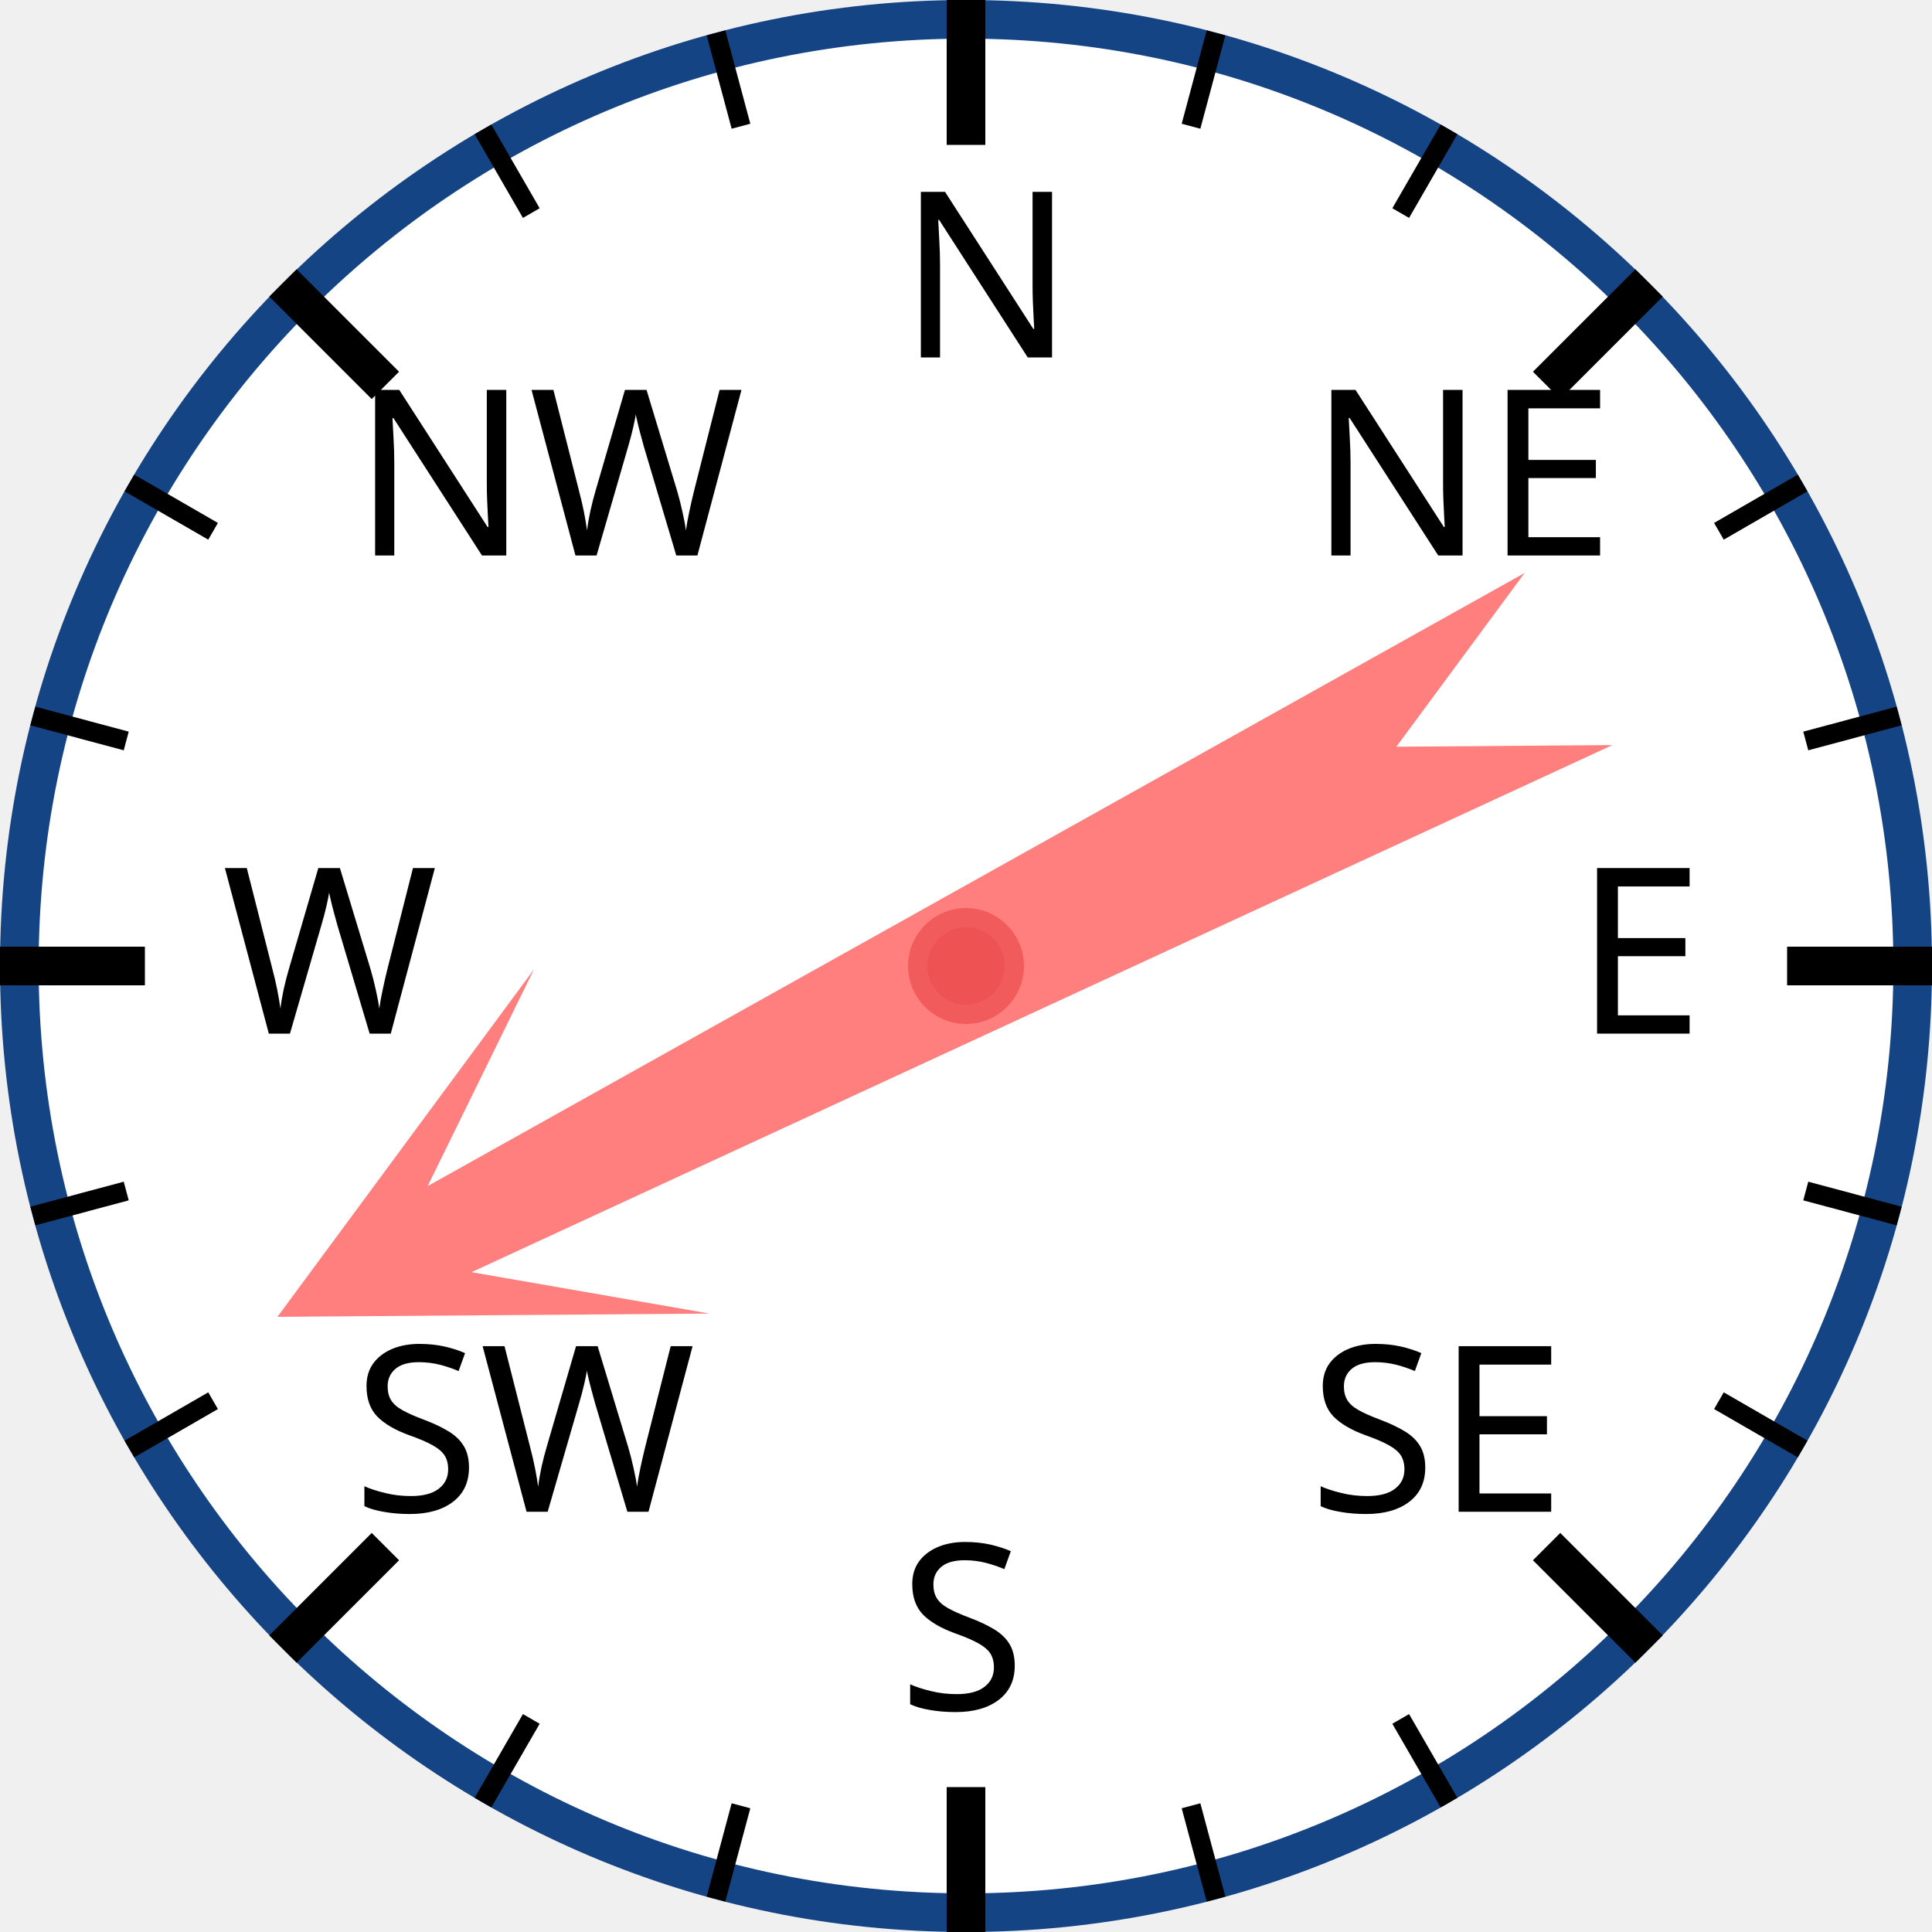
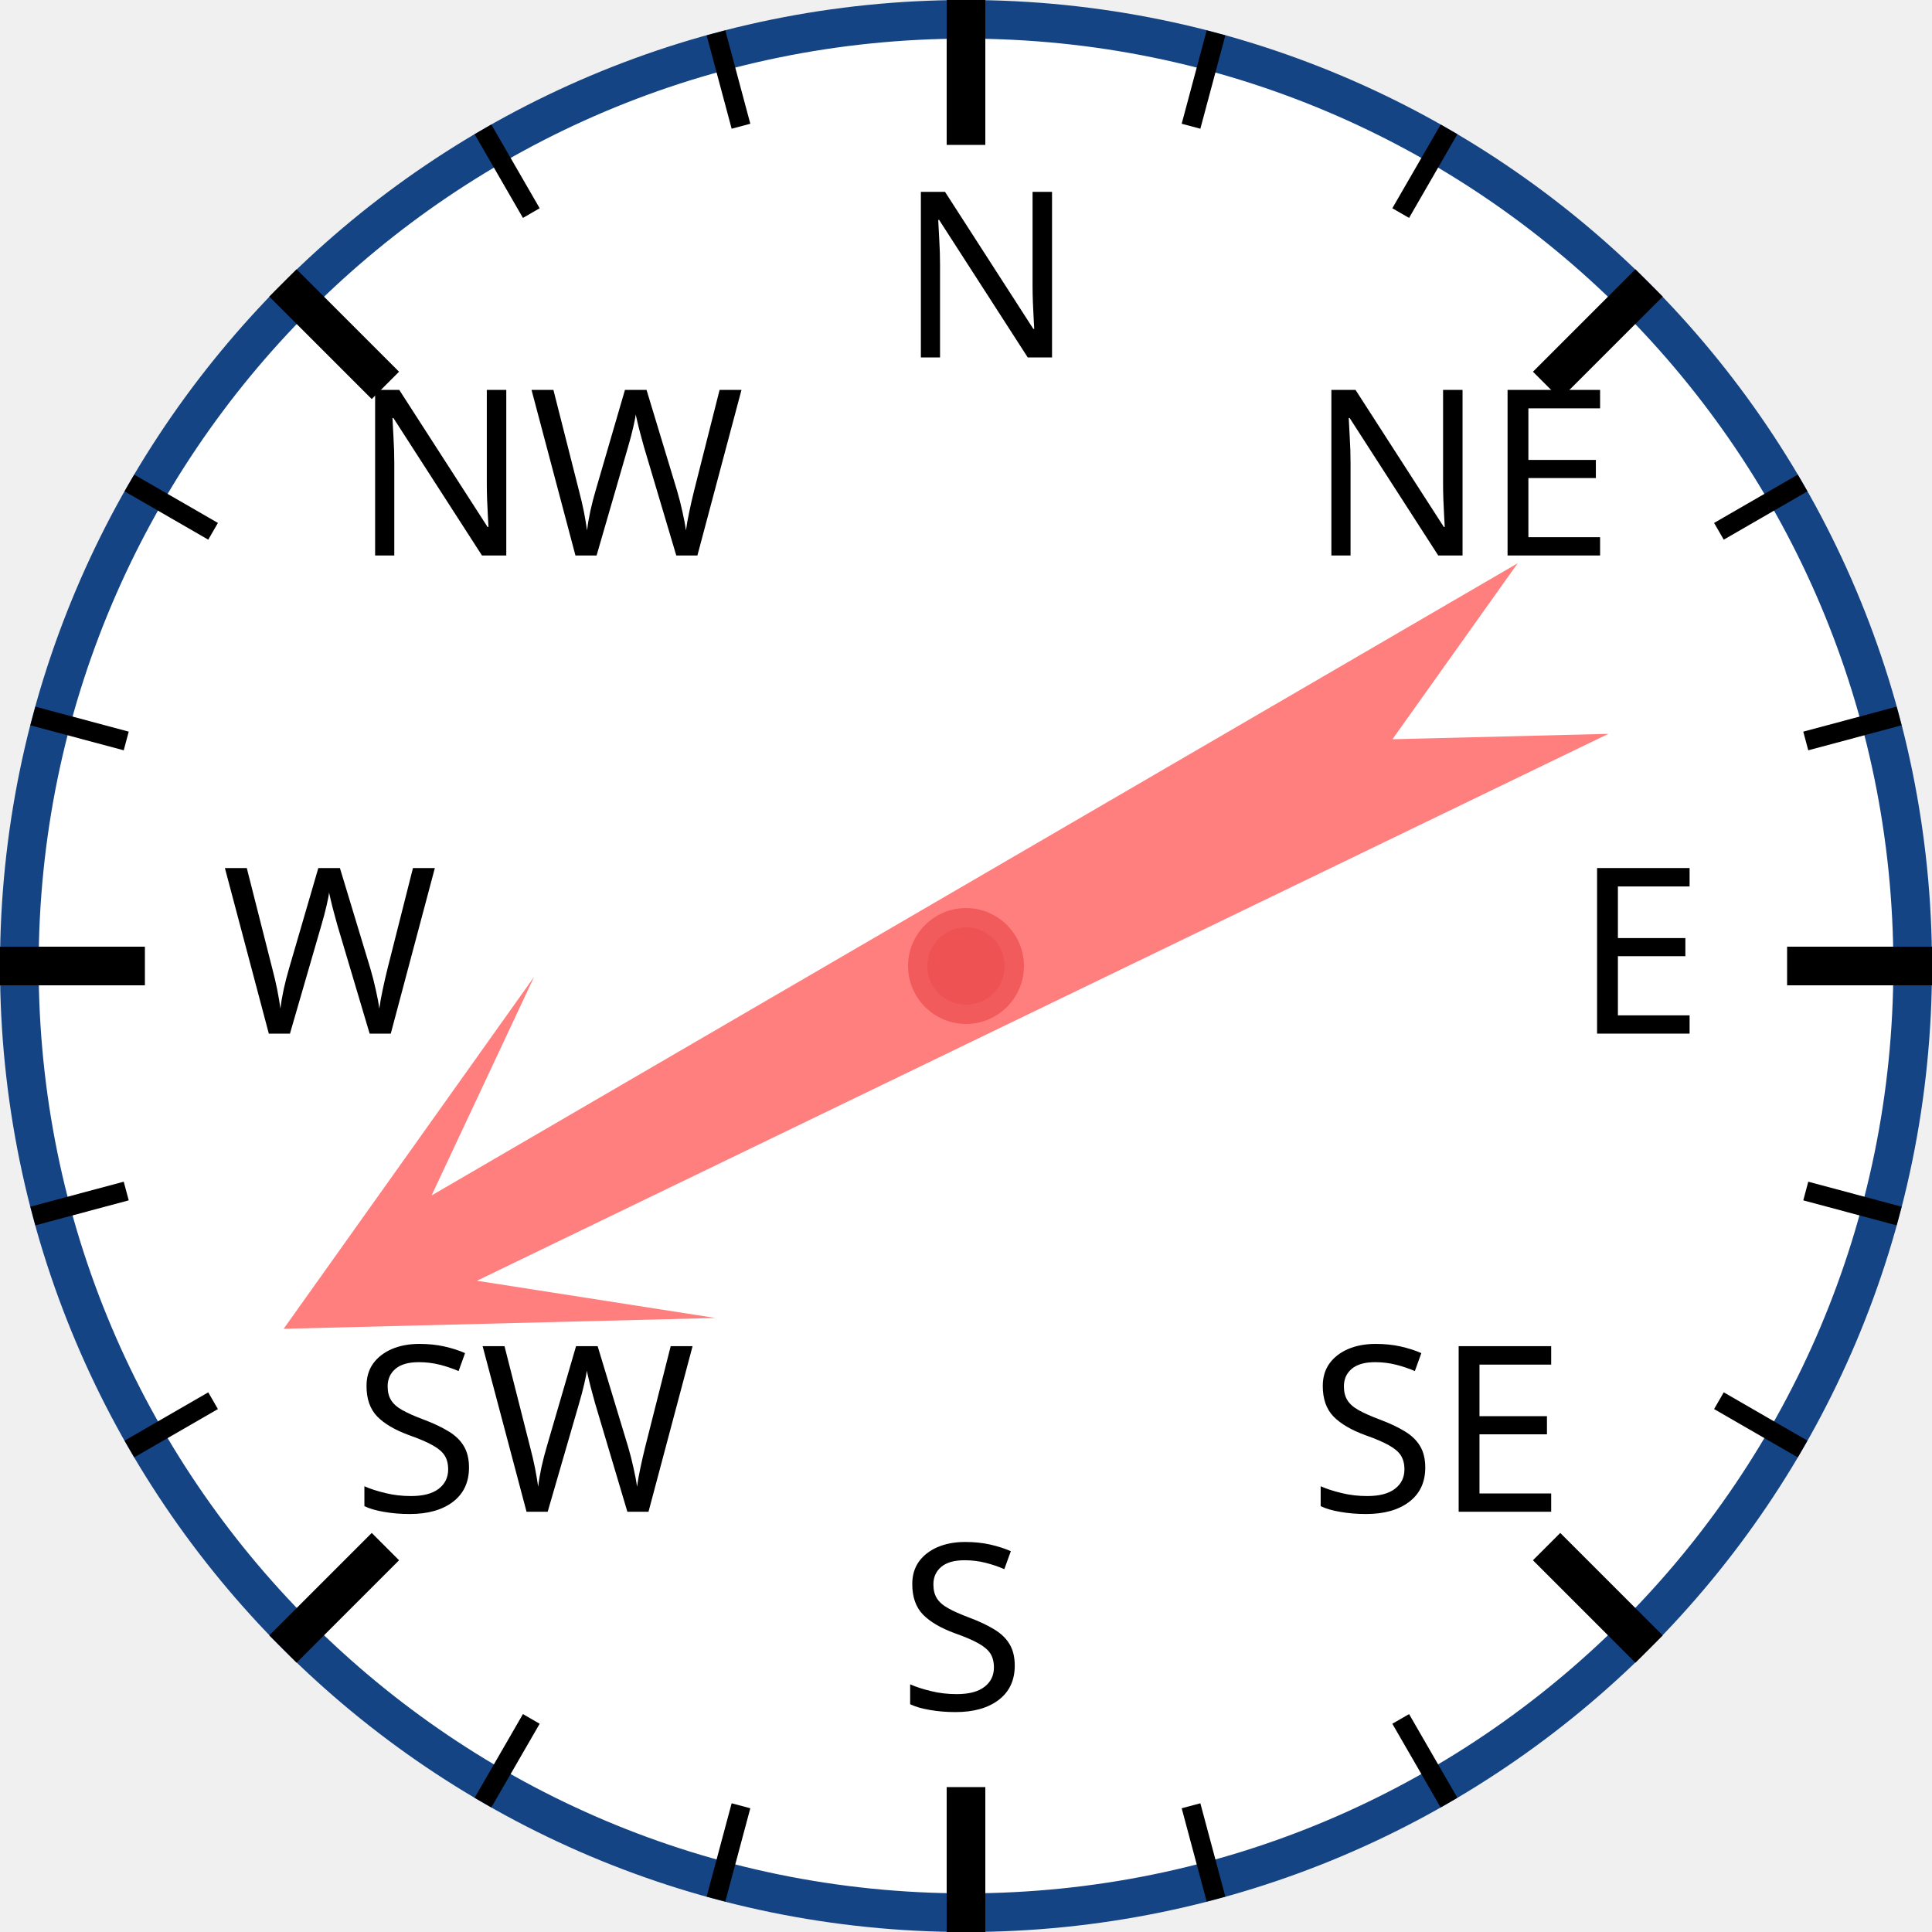
<svg xmlns="http://www.w3.org/2000/svg" width="120px" height="120px" viewBox="0 0 200 200">
  <circle cx="100" cy="100" r="98" style="fill: white; stroke: #154485; stroke-width: 4;" />
  <text x="93.0" y="37.0" style="font-family: sans-serif; font-size: 18pt;">N</text>
  <line x1="100.0" y1="0.0" x2="100.0" y2="15.0" style="stroke: black; stroke-width: 4;" />
  <line x1="74.118" y1="3.407" x2="76.706" y2="13.067" style="stroke: black; stroke-width: 2;" />
  <line x1="50" y1="13.397" x2="55" y2="22.058" style="stroke: black; stroke-width: 2;" />
  <text x="36.503" y="57.503" style="font-family: sans-serif; font-size: 18pt;">NW</text>
  <line x1="29.289" y1="29.289" x2="39.896" y2="39.896" style="stroke: black; stroke-width: 4;" />
  <line x1="13.397" y1="50" x2="22.058" y2="55" style="stroke: black; stroke-width: 2;" />
  <line x1="3.407" y1="74.118" x2="13.067" y2="76.706" style="stroke: black; stroke-width: 2;" />
  <text x="23.0" y="107.0" style="font-family: sans-serif; font-size: 18pt;">W</text>
  <line x1="0.0" y1="100.0" x2="15.0" y2="100.0" style="stroke: black; stroke-width: 4;" />
  <line x1="3.407" y1="125.882" x2="13.067" y2="123.294" style="stroke: black; stroke-width: 2;" />
  <line x1="13.397" y1="150" x2="22.058" y2="145" style="stroke: black; stroke-width: 2;" />
  <text x="36.503" y="156.497" style="font-family: sans-serif; font-size: 18pt;">SW</text>
  <line x1="29.289" y1="170.711" x2="39.896" y2="160.104" style="stroke: black; stroke-width: 4;" />
  <line x1="50" y1="186.603" x2="55" y2="177.942" style="stroke: black; stroke-width: 2;" />
  <line x1="74.118" y1="196.593" x2="76.706" y2="186.933" style="stroke: black; stroke-width: 2;" />
  <text x="93" y="177.0" style="font-family: sans-serif; font-size: 18pt;">S</text>
  <line x1="100" y1="200.0" x2="100" y2="185.0" style="stroke: black; stroke-width: 4;" />
  <line x1="125.882" y1="196.593" x2="123.294" y2="186.933" style="stroke: black; stroke-width: 2;" />
  <line x1="150.0" y1="186.603" x2="145.0" y2="177.942" style="stroke: black; stroke-width: 2;" />
  <text x="135.497" y="156.497" style="font-family: sans-serif; font-size: 18pt;">SE</text>
  <line x1="170.711" y1="170.711" x2="160.104" y2="160.104" style="stroke: black; stroke-width: 4;" />
  <line x1="186.603" y1="150" x2="177.942" y2="145" style="stroke: black; stroke-width: 2;" />
  <line x1="196.593" y1="125.882" x2="186.933" y2="123.294" style="stroke: black; stroke-width: 2;" />
  <text x="163.0" y="107" style="font-family: sans-serif; font-size: 18pt;">E</text>
  <line x1="200.0" y1="100" x2="185.0" y2="100" style="stroke: black; stroke-width: 4;" />
  <line x1="196.593" y1="74.118" x2="186.933" y2="76.706" style="stroke: black; stroke-width: 2;" />
  <line x1="186.603" y1="50" x2="177.942" y2="55" style="stroke: black; stroke-width: 2;" />
  <text x="135.497" y="57.503" style="font-family: sans-serif; font-size: 18pt;">NE</text>
  <line x1="170.711" y1="29.289" x2="160.104" y2="39.896" style="stroke: black; stroke-width: 4;" />
  <line x1="150" y1="13.397" x2="145" y2="22.058" style="stroke: black; stroke-width: 2;" />
  <line x1="125.882" y1="3.407" x2="123.294" y2="13.067" style="stroke: black; stroke-width: 2;" />
-   <polygon points="100 20 120 60 105 40 110 170 100 150 90 170 95 40 80 60" style="fill: red; fill-opacity: 0.5;" transform="rotate(243,100,100)" />
+   <polygon points="100 20 120 60 105 40 110 170 100 150 90 170 95 40 80 60" style="fill: red; fill-opacity: 0.5;" transform="rotate(242,100,100)" />
  <circle cx="100" cy="100" r="5" style="fill: #EE5252; stroke: #F25B5B; stroke-width: 2;" />
</svg>
